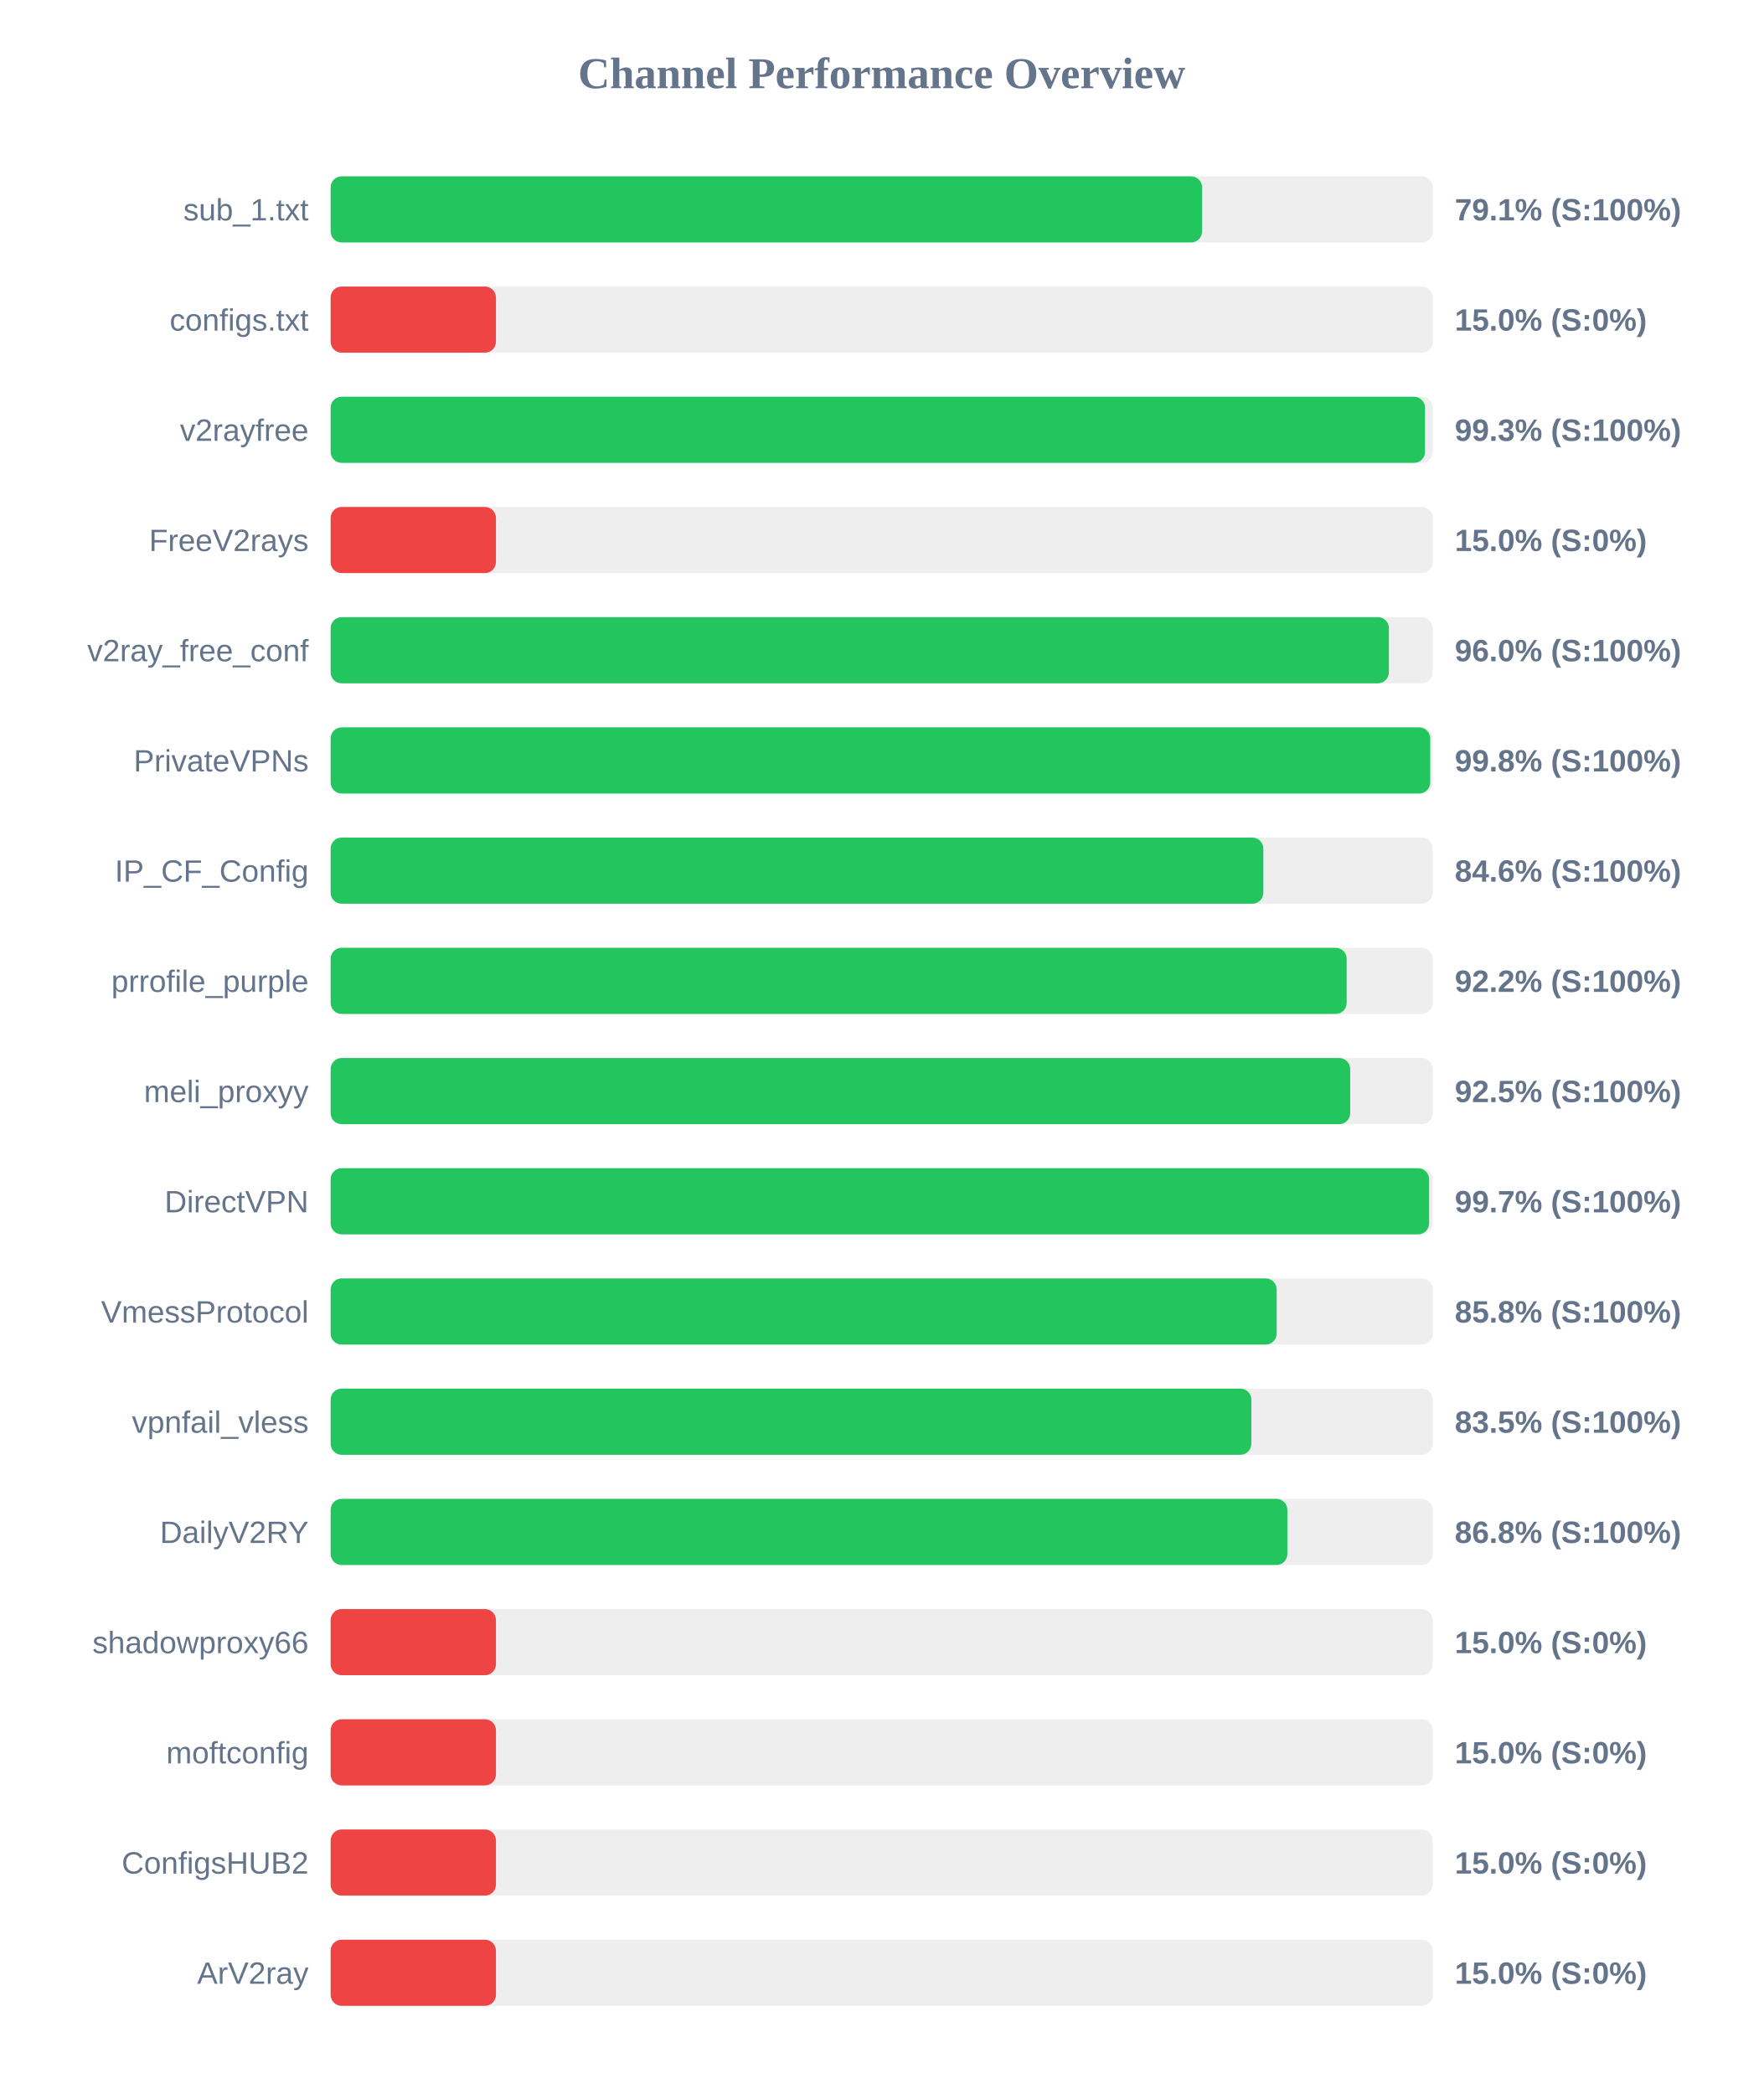
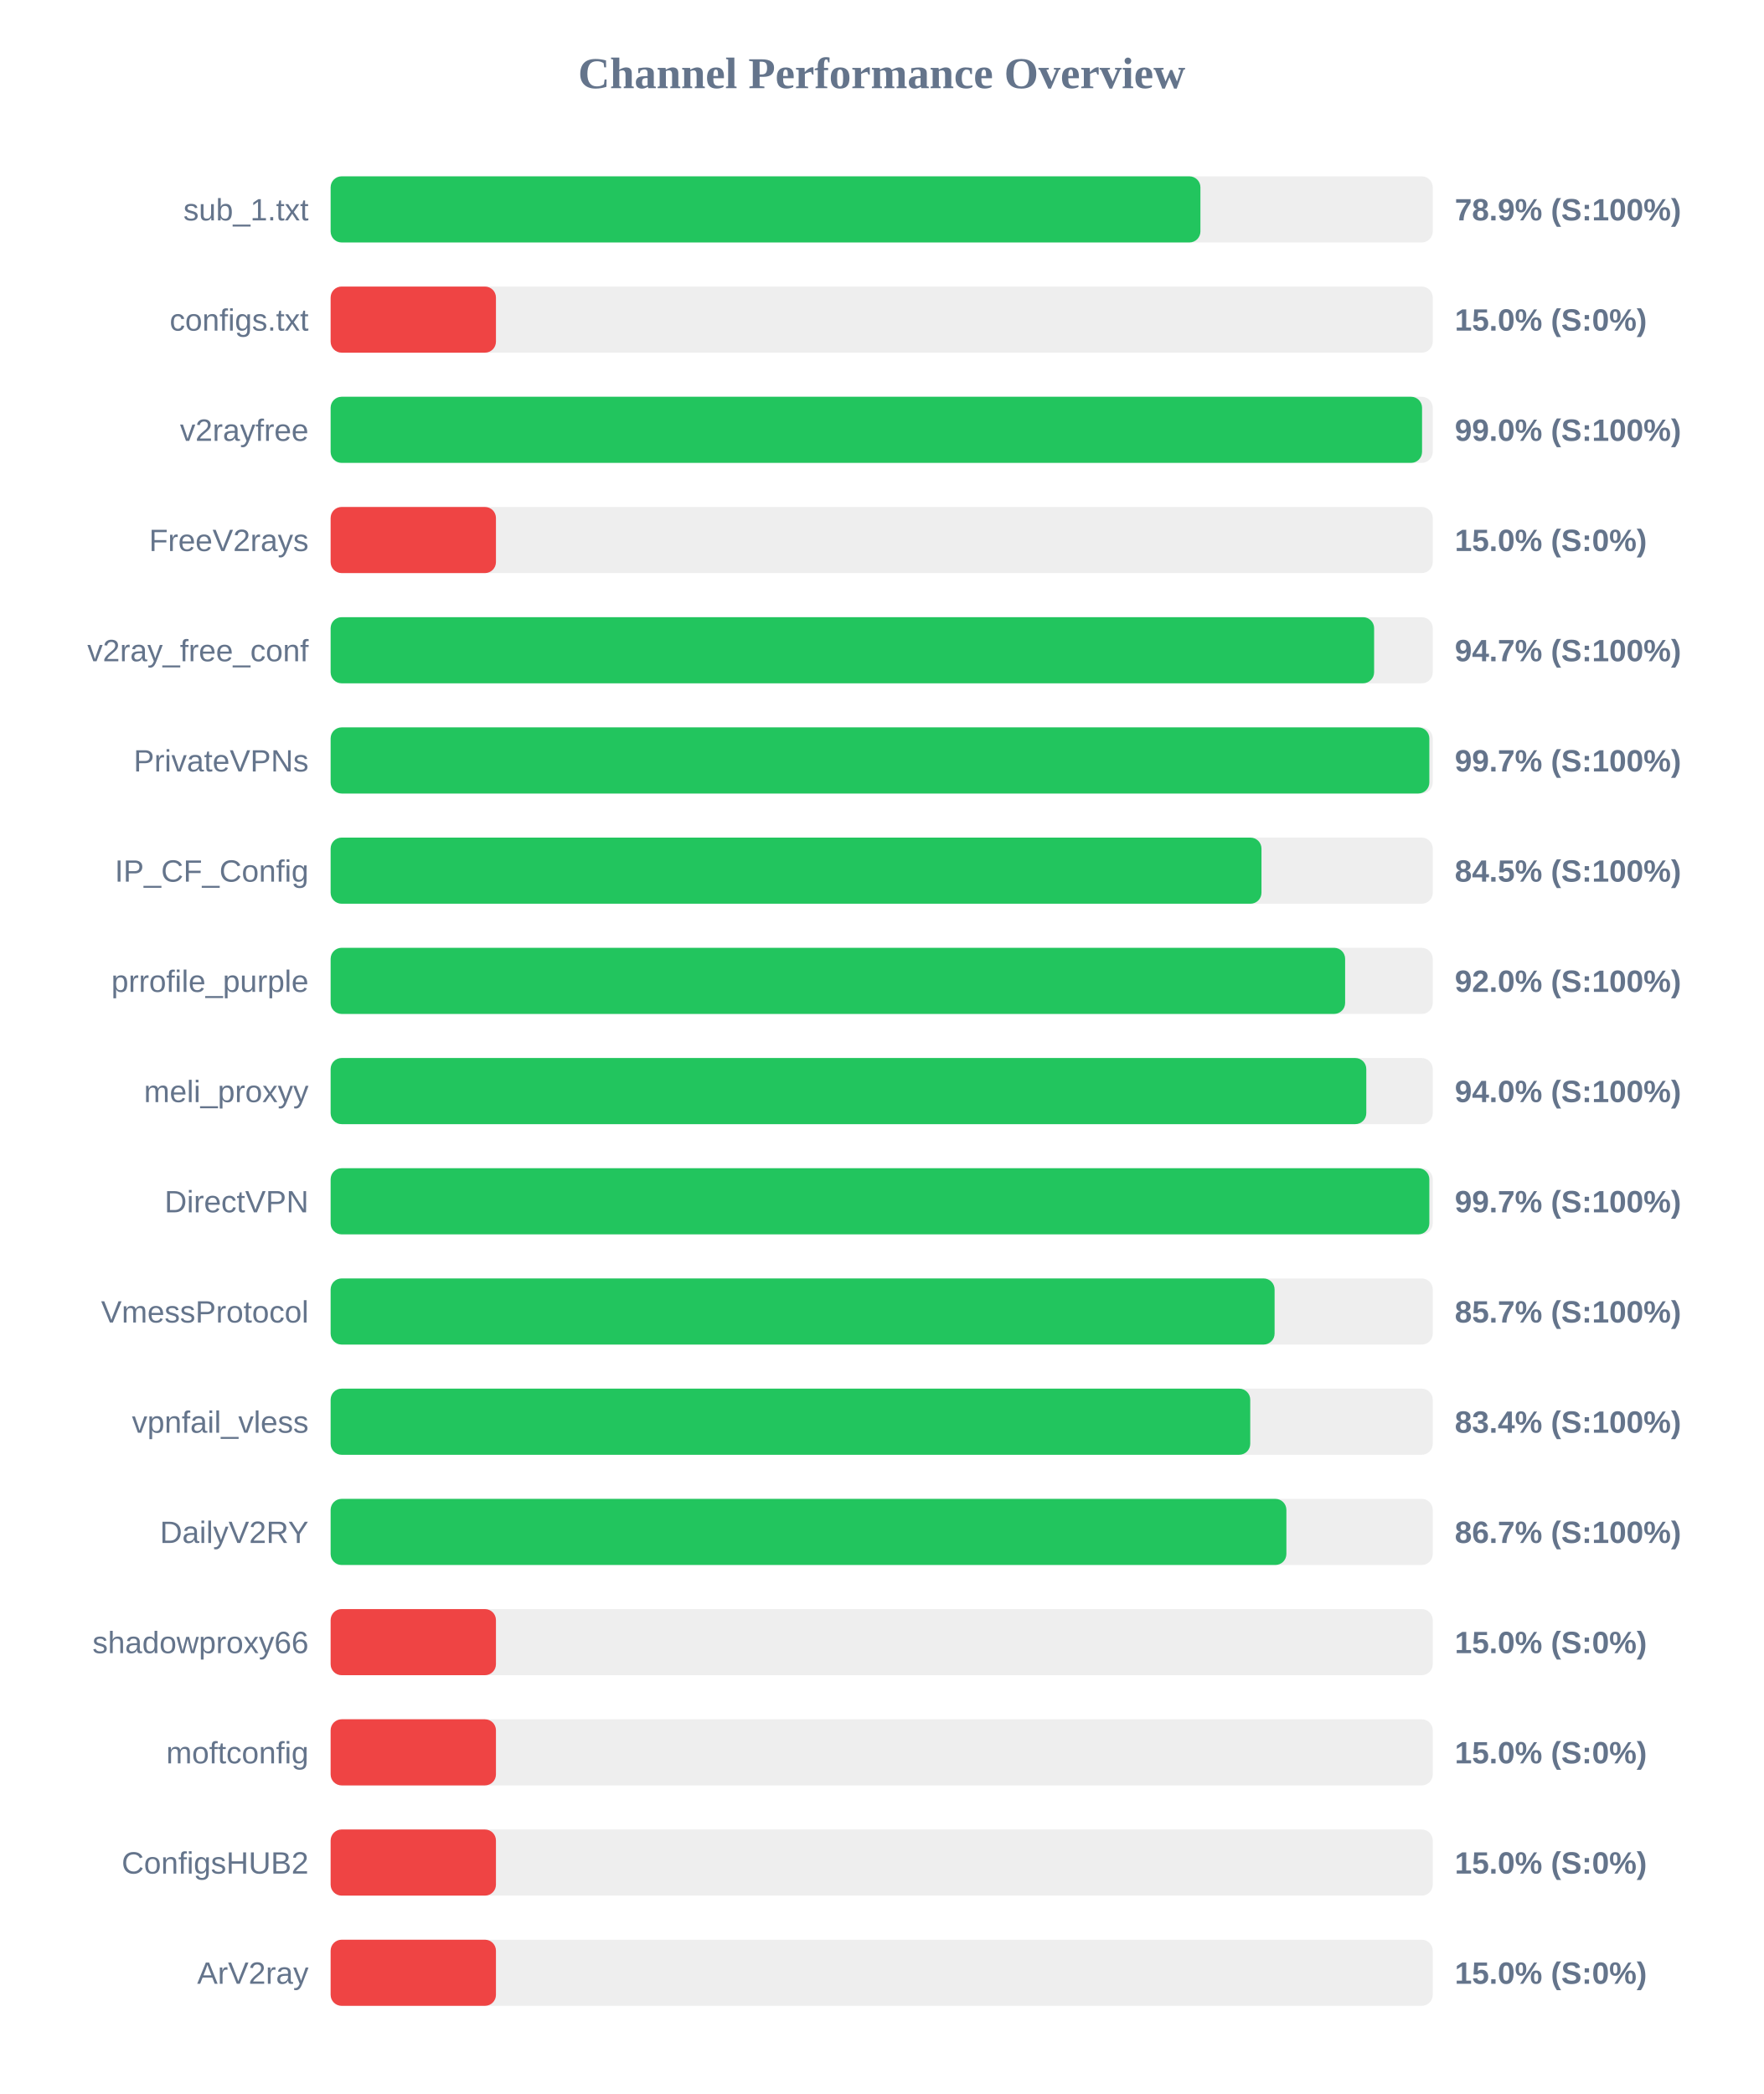
<svg xmlns="http://www.w3.org/2000/svg" width="800" height="950" version="1.1">
  <style>
        .row { font: 14px Arial; fill: #64748b; }
        .score { font: bold 14px Arial; fill: #64748b; }
    </style>
  <text x="400" y="40" text-anchor="middle" font-size="20px" font-weight="bold" fill="#64748b">Channel Performance Overview</text>
  <rect x="150" y="80" width="500" height="30" fill="#eee" rx="5" />
-   <rect x="150" y="80" width="395.35" height="30" fill="#22c55e" rx="5" />
+   <rect x="150" y="80" width="394.6" height="30" fill="#22c55e" rx="5" />
  <text x="140" y="100" text-anchor="end" class="row">sub_1.txt</text>
-   <text x="660" y="100" text-anchor="start" class="score">79.1% (S:100%)</text>
+   <text x="660" y="100" text-anchor="start" class="score">78.9% (S:100%)</text>
  <rect x="150" y="130" width="500" height="30" fill="#eee" rx="5" />
  <rect x="150" y="130" width="75.0" height="30" fill="#ef4444" rx="5" />
  <text x="140" y="150" text-anchor="end" class="row">configs.txt</text>
  <text x="660" y="150" text-anchor="start" class="score">15.0% (S:0%)</text>
  <rect x="150" y="180" width="500" height="30" fill="#eee" rx="5" />
-   <rect x="150" y="180" width="496.5" height="30" fill="#22c55e" rx="5" />
+   <rect x="150" y="180" width="495.15" height="30" fill="#22c55e" rx="5" />
  <text x="140" y="200" text-anchor="end" class="row">v2rayfree</text>
-   <text x="660" y="200" text-anchor="start" class="score">99.3% (S:100%)</text>
+   <text x="660" y="200" text-anchor="start" class="score">99.0% (S:100%)</text>
  <rect x="150" y="230" width="500" height="30" fill="#eee" rx="5" />
  <rect x="150" y="230" width="75.0" height="30" fill="#ef4444" rx="5" />
  <text x="140" y="250" text-anchor="end" class="row">FreeV2rays</text>
  <text x="660" y="250" text-anchor="start" class="score">15.0% (S:0%)</text>
  <rect x="150" y="280" width="500" height="30" fill="#eee" rx="5" />
-   <rect x="150" y="280" width="480.1" height="30" fill="#22c55e" rx="5" />
+   <rect x="150" y="280" width="473.4" height="30" fill="#22c55e" rx="5" />
  <text x="140" y="300" text-anchor="end" class="row">v2ray_free_conf</text>
-   <text x="660" y="300" text-anchor="start" class="score">96.0% (S:100%)</text>
+   <text x="660" y="300" text-anchor="start" class="score">94.7% (S:100%)</text>
  <rect x="150" y="330" width="500" height="30" fill="#eee" rx="5" />
-   <rect x="150" y="330" width="498.85" height="30" fill="#22c55e" rx="5" />
+   <rect x="150" y="330" width="498.45" height="30" fill="#22c55e" rx="5" />
  <text x="140" y="350" text-anchor="end" class="row">PrivateVPNs</text>
-   <text x="660" y="350" text-anchor="start" class="score">99.8% (S:100%)</text>
+   <text x="660" y="350" text-anchor="start" class="score">99.7% (S:100%)</text>
  <rect x="150" y="380" width="500" height="30" fill="#eee" rx="5" />
-   <rect x="150" y="380" width="423.15" height="30" fill="#22c55e" rx="5" />
+   <rect x="150" y="380" width="422.3" height="30" fill="#22c55e" rx="5" />
  <text x="140" y="400" text-anchor="end" class="row">IP_CF_Config</text>
-   <text x="660" y="400" text-anchor="start" class="score">84.6% (S:100%)</text>
+   <text x="660" y="400" text-anchor="start" class="score">84.5% (S:100%)</text>
  <rect x="150" y="430" width="500" height="30" fill="#eee" rx="5" />
-   <rect x="150" y="430" width="460.95" height="30" fill="#22c55e" rx="5" />
+   <rect x="150" y="430" width="460.25" height="30" fill="#22c55e" rx="5" />
  <text x="140" y="450" text-anchor="end" class="row">prrofile_purple</text>
-   <text x="660" y="450" text-anchor="start" class="score">92.2% (S:100%)</text>
+   <text x="660" y="450" text-anchor="start" class="score">92.0% (S:100%)</text>
  <rect x="150" y="480" width="500" height="30" fill="#eee" rx="5" />
-   <rect x="150" y="480" width="462.55" height="30" fill="#22c55e" rx="5" />
+   <rect x="150" y="480" width="469.85" height="30" fill="#22c55e" rx="5" />
  <text x="140" y="500" text-anchor="end" class="row">meli_proxyy</text>
-   <text x="660" y="500" text-anchor="start" class="score">92.5% (S:100%)</text>
+   <text x="660" y="500" text-anchor="start" class="score">94.0% (S:100%)</text>
  <rect x="150" y="530" width="500" height="30" fill="#eee" rx="5" />
-   <rect x="150" y="530" width="498.35" height="30" fill="#22c55e" rx="5" />
+   <rect x="150" y="530" width="498.45" height="30" fill="#22c55e" rx="5" />
  <text x="140" y="550" text-anchor="end" class="row">DirectVPN</text>
  <text x="660" y="550" text-anchor="start" class="score">99.7% (S:100%)</text>
  <rect x="150" y="580" width="500" height="30" fill="#eee" rx="5" />
-   <rect x="150" y="580" width="429.2" height="30" fill="#22c55e" rx="5" />
+   <rect x="150" y="580" width="428.25" height="30" fill="#22c55e" rx="5" />
  <text x="140" y="600" text-anchor="end" class="row">VmessProtocol</text>
-   <text x="660" y="600" text-anchor="start" class="score">85.8% (S:100%)</text>
+   <text x="660" y="600" text-anchor="start" class="score">85.7% (S:100%)</text>
  <rect x="150" y="630" width="500" height="30" fill="#eee" rx="5" />
-   <rect x="150" y="630" width="417.7" height="30" fill="#22c55e" rx="5" />
+   <rect x="150" y="630" width="417.2" height="30" fill="#22c55e" rx="5" />
  <text x="140" y="650" text-anchor="end" class="row">vpnfail_vless</text>
-   <text x="660" y="650" text-anchor="start" class="score">83.5% (S:100%)</text>
+   <text x="660" y="650" text-anchor="start" class="score">83.4% (S:100%)</text>
  <rect x="150" y="680" width="500" height="30" fill="#eee" rx="5" />
-   <rect x="150" y="680" width="434.05" height="30" fill="#22c55e" rx="5" />
+   <rect x="150" y="680" width="433.6" height="30" fill="#22c55e" rx="5" />
  <text x="140" y="700" text-anchor="end" class="row">DailyV2RY</text>
-   <text x="660" y="700" text-anchor="start" class="score">86.8% (S:100%)</text>
+   <text x="660" y="700" text-anchor="start" class="score">86.7% (S:100%)</text>
  <rect x="150" y="730" width="500" height="30" fill="#eee" rx="5" />
  <rect x="150" y="730" width="75.0" height="30" fill="#ef4444" rx="5" />
  <text x="140" y="750" text-anchor="end" class="row">shadowproxy66</text>
  <text x="660" y="750" text-anchor="start" class="score">15.0% (S:0%)</text>
  <rect x="150" y="780" width="500" height="30" fill="#eee" rx="5" />
  <rect x="150" y="780" width="75.0" height="30" fill="#ef4444" rx="5" />
  <text x="140" y="800" text-anchor="end" class="row">moftconfig</text>
  <text x="660" y="800" text-anchor="start" class="score">15.0% (S:0%)</text>
  <rect x="150" y="830" width="500" height="30" fill="#eee" rx="5" />
  <rect x="150" y="830" width="75.0" height="30" fill="#ef4444" rx="5" />
  <text x="140" y="850" text-anchor="end" class="row">ConfigsHUB2</text>
  <text x="660" y="850" text-anchor="start" class="score">15.0% (S:0%)</text>
  <rect x="150" y="880" width="500" height="30" fill="#eee" rx="5" />
  <rect x="150" y="880" width="75.0" height="30" fill="#ef4444" rx="5" />
  <text x="140" y="900" text-anchor="end" class="row">ArV2ray</text>
  <text x="660" y="900" text-anchor="start" class="score">15.0% (S:0%)</text>
</svg>
